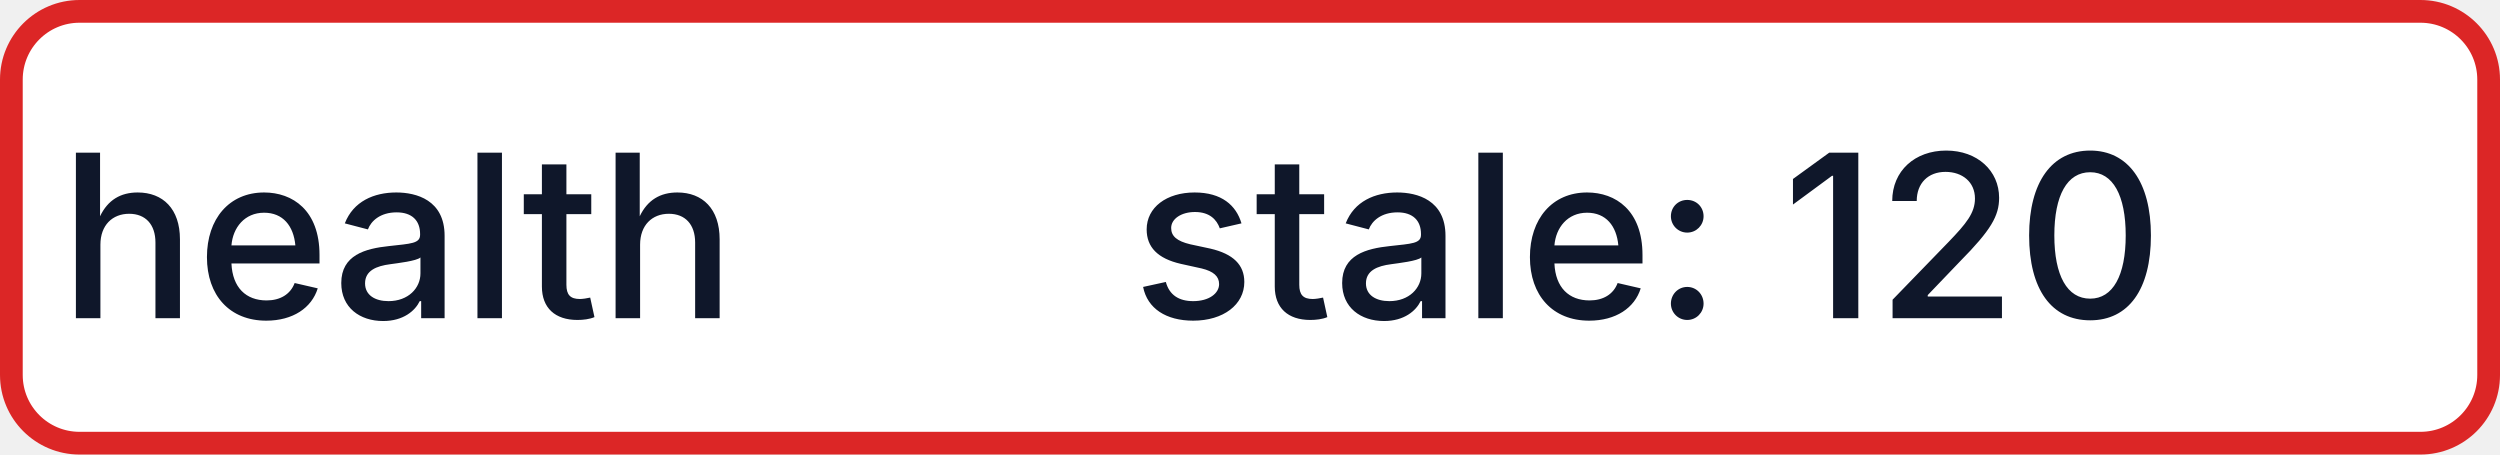
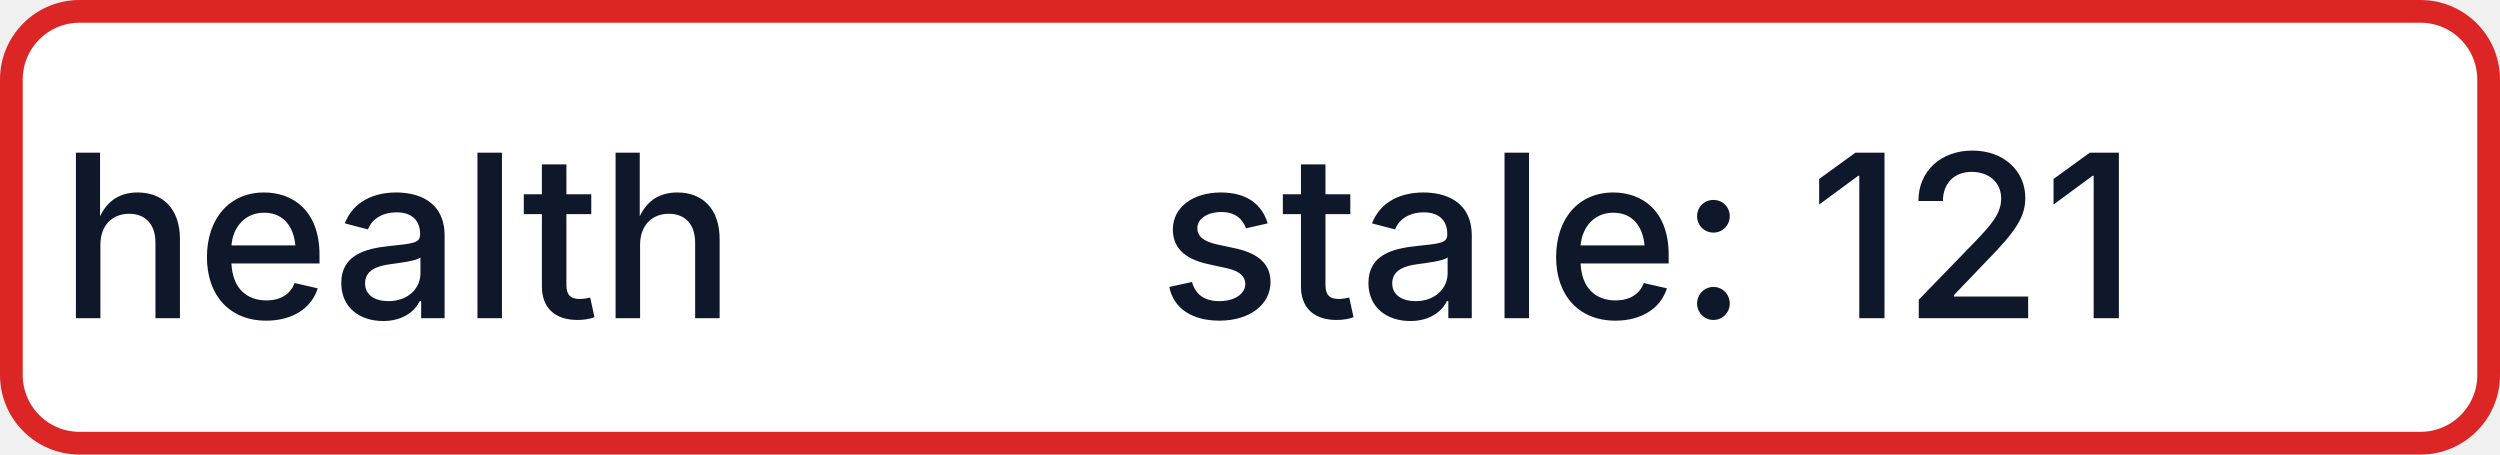
- <svg xmlns="http://www.w3.org/2000/svg" width="110" height="20" role="img" aria-label="health: stale: 120">
+ <svg xmlns="http://www.w3.org/2000/svg" width="110" height="20" role="img" aria-label="health: stale: 121">
  <rect x="0.5" y="0.5" width="109" height="19" rx="3" fill="#FFFFFF" stroke="#DC2626" stroke-width="1" />
  <g fill="#0F172A" text-anchor="middle" font-family="-apple-system,BlinkMacSystemFont,Segoe UI,sans-serif" font-size="10" font-weight="500">
    <text x="17.5" y="14">health</text>
-     <text x="72.5" y="14" textLength="68" lengthAdjust="spacingAndGlyphs">stale: 120</text>
+     <text x="72.5" y="14" textLength="68" lengthAdjust="spacingAndGlyphs">stale: 121</text>
  </g>
</svg>
